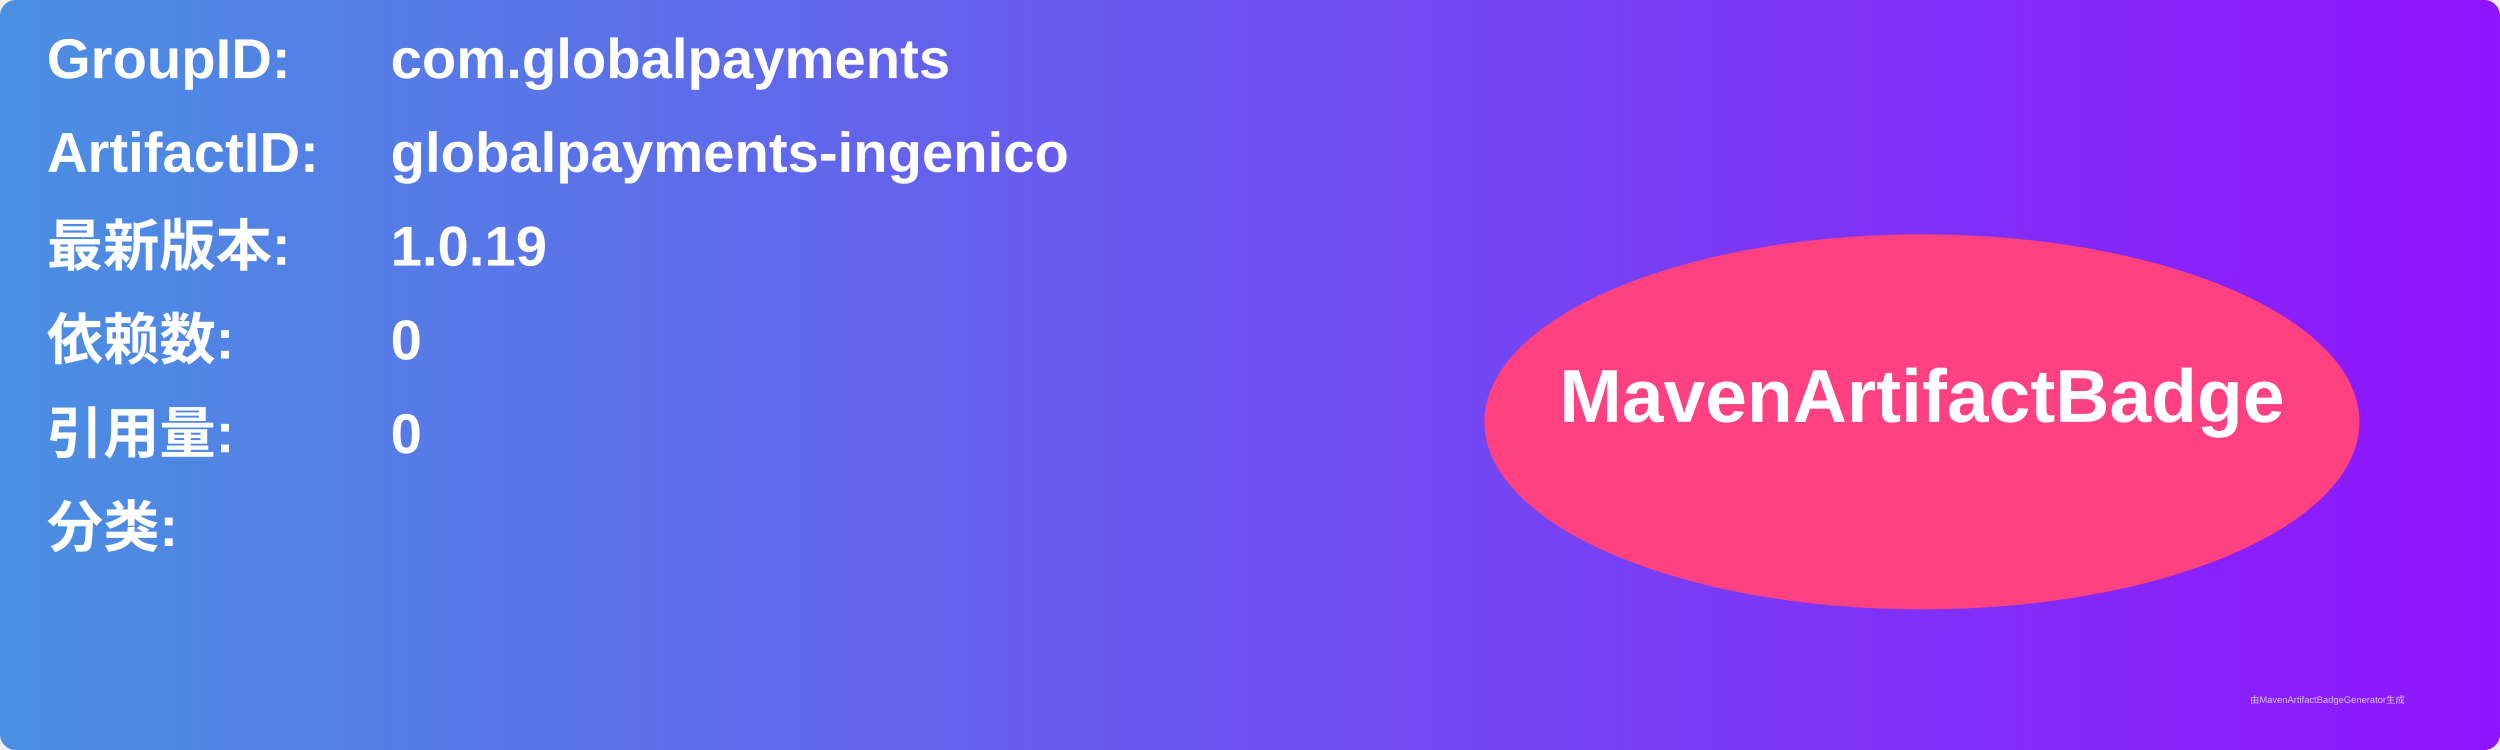
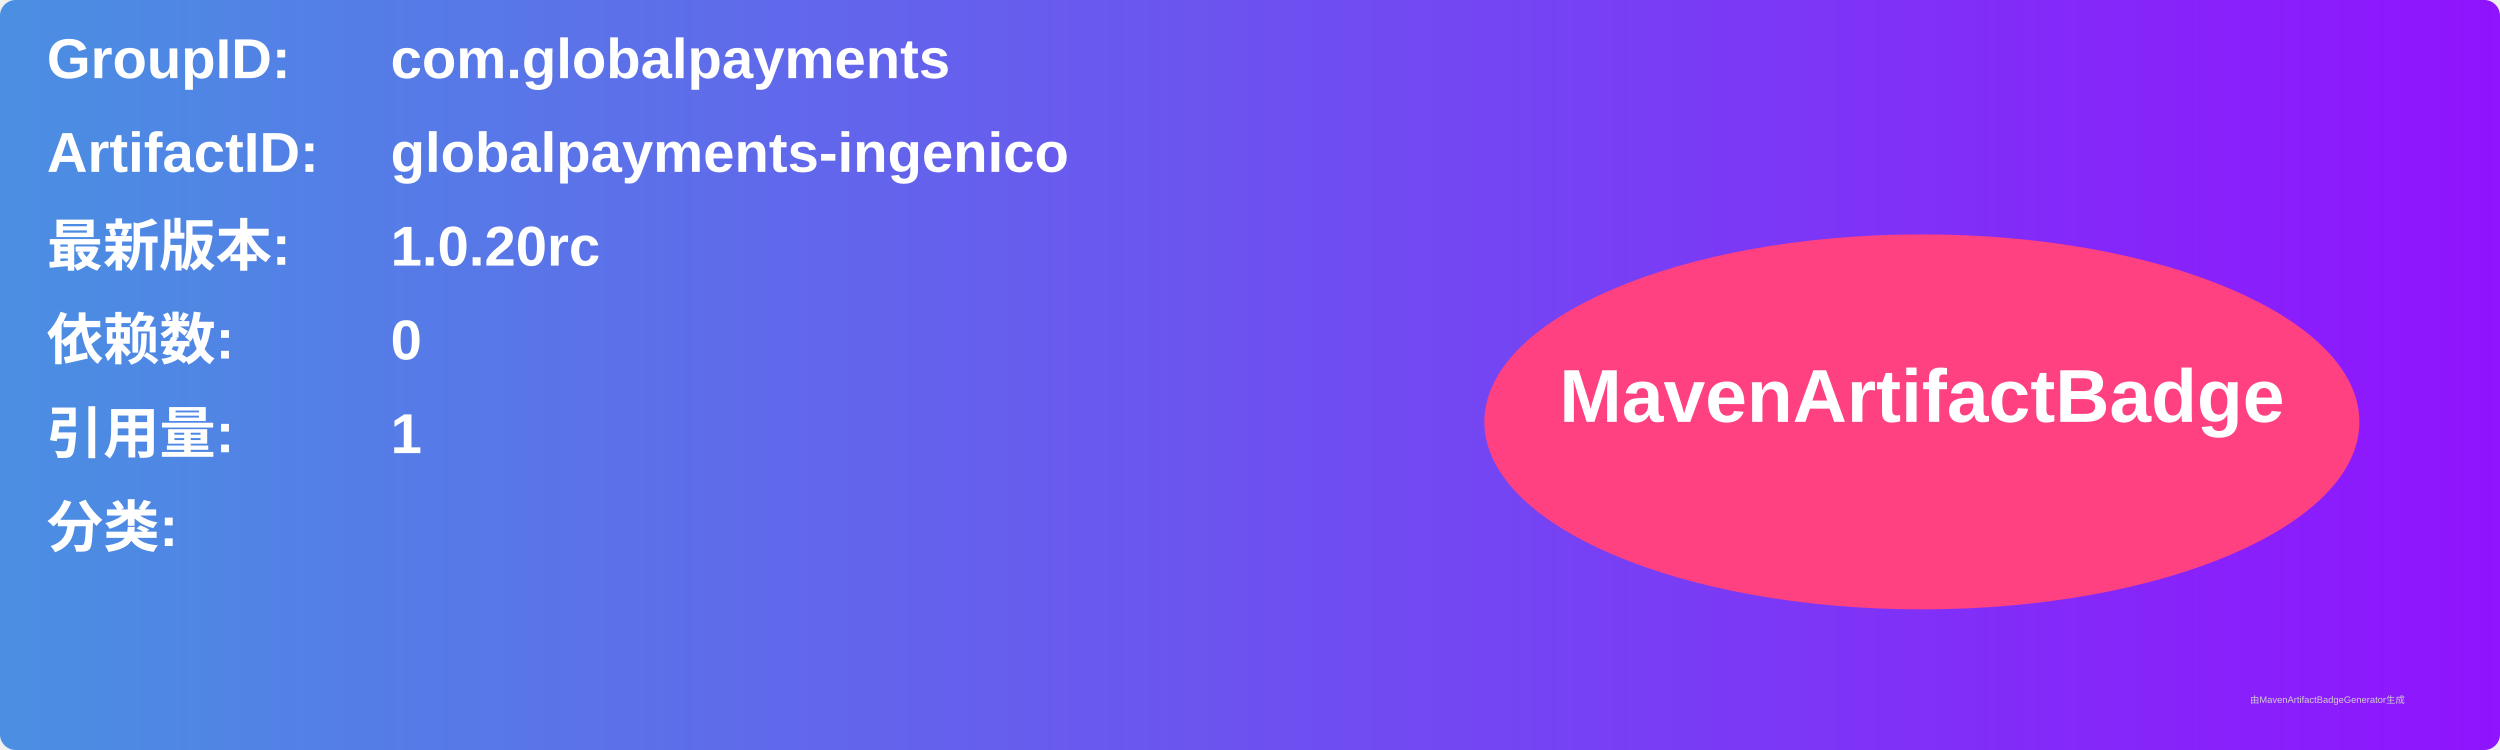
<svg xmlns="http://www.w3.org/2000/svg" width="800" height="240" viewBox="0 0 800 240">
  <linearGradient id="grad" x1="0%" y1="0%" x2="100%" y2="0%">
    <stop offset="0%" stop-color="#4a90e2" />
    <stop offset="100%" stop-color="#9013fe" />
  </linearGradient>
  <rect width="100%" height="100%" rx="5" ry="5" fill="url(#grad)" />
  <g transform="translate(15, 15)">
    <text x="0" y="10" font-family="Arial" font-size="18" fill="white" font-weight="bold" width="260">GroupID:</text>
    <text x="110" y="10" font-family="Arial" font-size="18" fill="white" font-weight="bold" width="460">com.globalpayments</text>
    <text x="0" y="40" font-family="Arial" font-size="18" fill="white" font-weight="bold" width="260">ArtifactID:</text>
    <text x="110" y="40" font-family="Arial" font-size="18" fill="white" font-weight="bold" width="460">globalpayments-ingenico</text>
    <text x="0" y="70" font-family="Arial" font-size="18" fill="white" font-weight="bold">最新版本:</text>
    <text x="110" y="70" font-family="Arial" font-size="18" fill="white" font-weight="bold">
-       <tspan font-weight="bold">1.0.19</tspan>
+       <tspan font-weight="bold">1.0.20rc</tspan>
    </text>
    <text x="0" y="100" font-family="Arial" font-size="18" fill="white" font-weight="bold">依赖数: </text>
    <text x="110" y="100" font-family="Arial" font-size="18" fill="white">
      <tspan font-weight="bold">0</tspan>
    </text>
    <text x="0" y="130" font-family="Arial" font-size="18" fill="white" font-weight="bold">引用量: </text>
    <text x="110" y="130" font-family="Arial" font-size="18" fill="white">
-       <tspan font-weight="bold">0</tspan>
+       <tspan font-weight="bold">1</tspan>
    </text>
    <text x="0" y="160" font-family="Arial" font-size="18" fill="white" font-weight="bold">分类:</text>
    <text x="10" y="190" font-family="Arial" font-size="10" fill="white">
      <tspan font-weight="bold" />
    </text>
    <ellipse cx="600" cy="120" rx="140" ry="60" fill="#ff4081" />
    <text x="600" y="120" text-anchor="middle" font-family="Arial" font-size="24" fill="white" font-weight="bold">MavenArtifactBadge</text>
  </g>
  <text x="720" y="225" font-family="Arial" font-size="3" fill="#d0d0d0">由MavenArtifactBadgeGenerator生成</text>
</svg>
